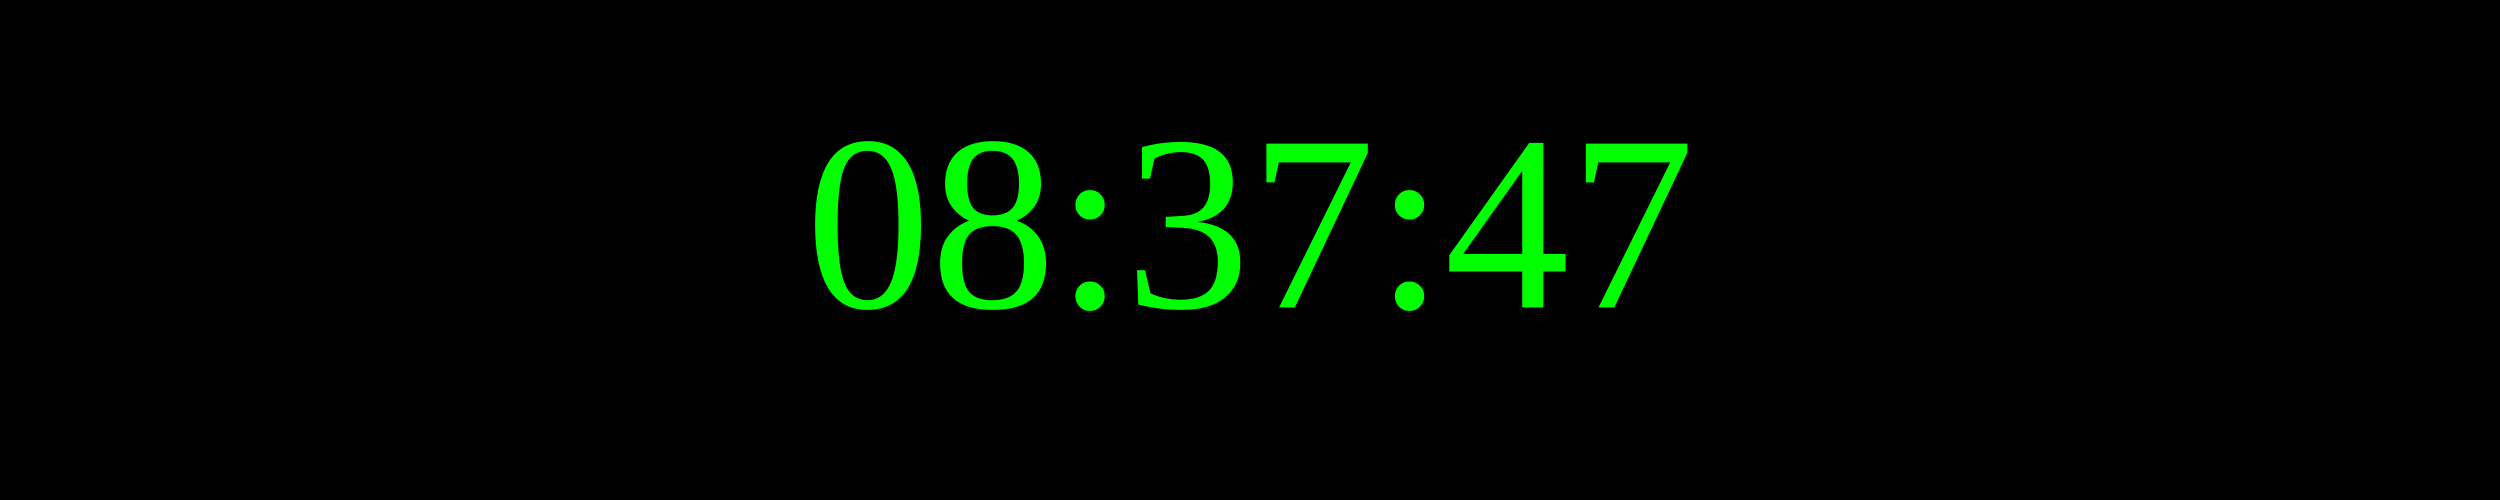
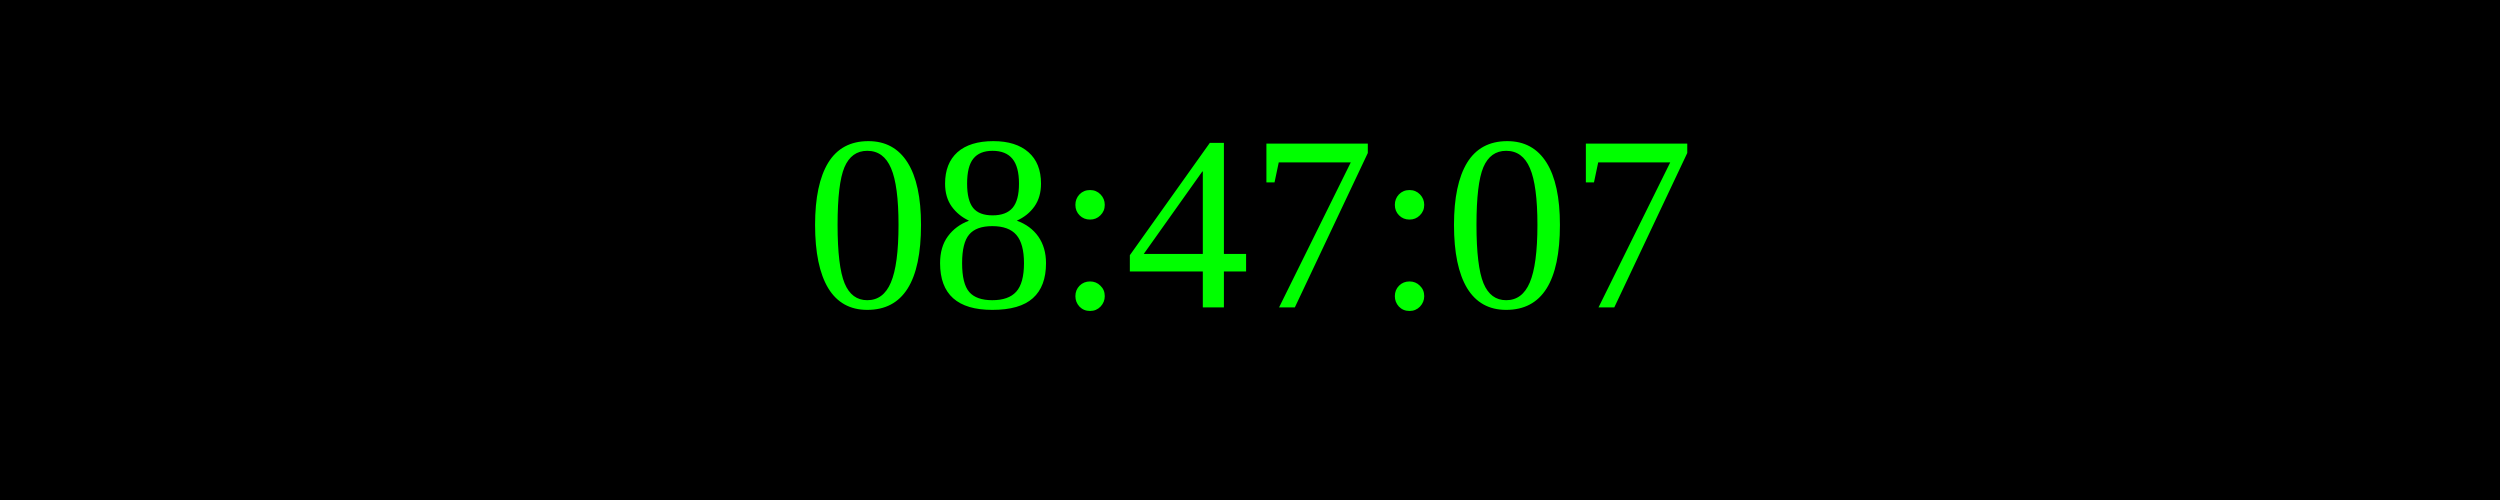
<svg xmlns="http://www.w3.org/2000/svg" width="250" height="50">
  <rect width="100%" height="100%" fill="black" />
  <text x="50%" y="50%" font-size="25" fill="lime" text-anchor="middle" dominant-baseline="middle">
- 08:37:47
+ 08:47:07
</text>
</svg>
